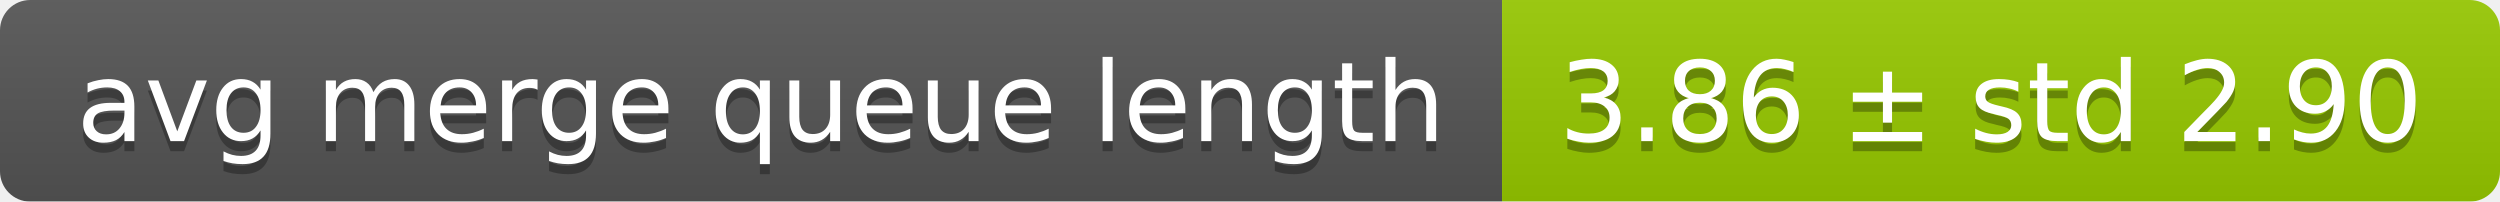
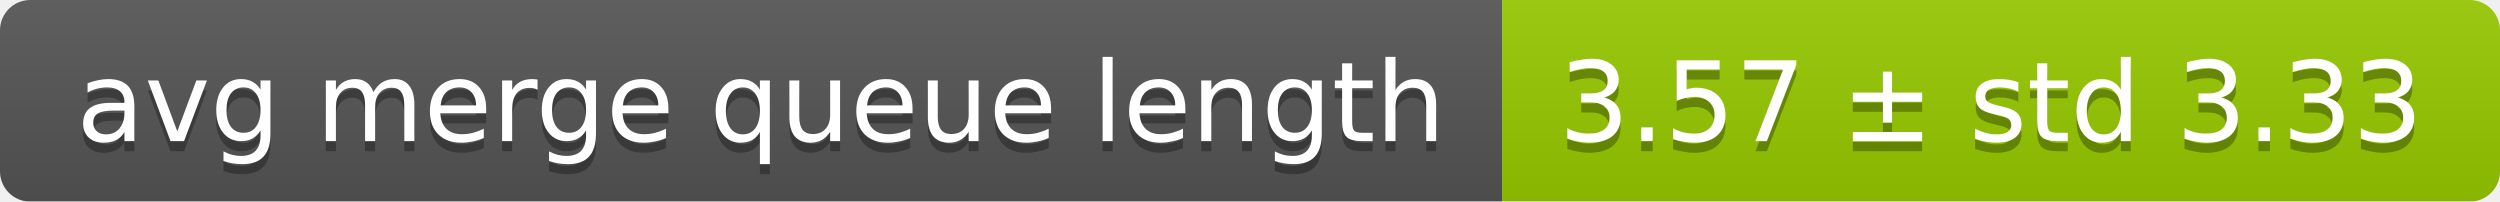
<svg xmlns="http://www.w3.org/2000/svg" width="248" height="20">
  <linearGradient id="smooth" x2="0" y2="100%">
    <stop offset="0" stop-color="#bbb" stop-opacity=".1" />
    <stop offset="1" stop-opacity=".1" />
  </linearGradient>
  <mask id="round">
    <rect width="248" height="20" rx="3" fill="#fff" />
  </mask>
  <g mask="url(#round)">
    <rect width="149" height="20" fill="#555" />
    <rect x="149" width="99" height="20" fill="#97ca00" />
    <rect width="248" height="20" fill="url(#smooth)" />
  </g>
  <g fill="#fff" text-anchor="middle" font-family="DejaVu Sans,Verdana,Geneva,sans-serif" font-size="11">
    <text x="75.5" y="15" fill="#010101" fill-opacity=".3">avg merge queue length</text>
    <text x="75.5" y="14">avg merge queue length</text>
-     <text x="197.5" y="15" fill="#010101" fill-opacity=".3">3.86 ± std 2.90</text>
-     <text x="197.5" y="14">3.86 ± std 2.90</text>
+     <text x="197.5" y="15" fill="#010101" fill-opacity=".3">3.57 ± std 3.33</text>
+     <text x="197.5" y="14">3.57 ± std 3.33</text>
  </g>
</svg>
